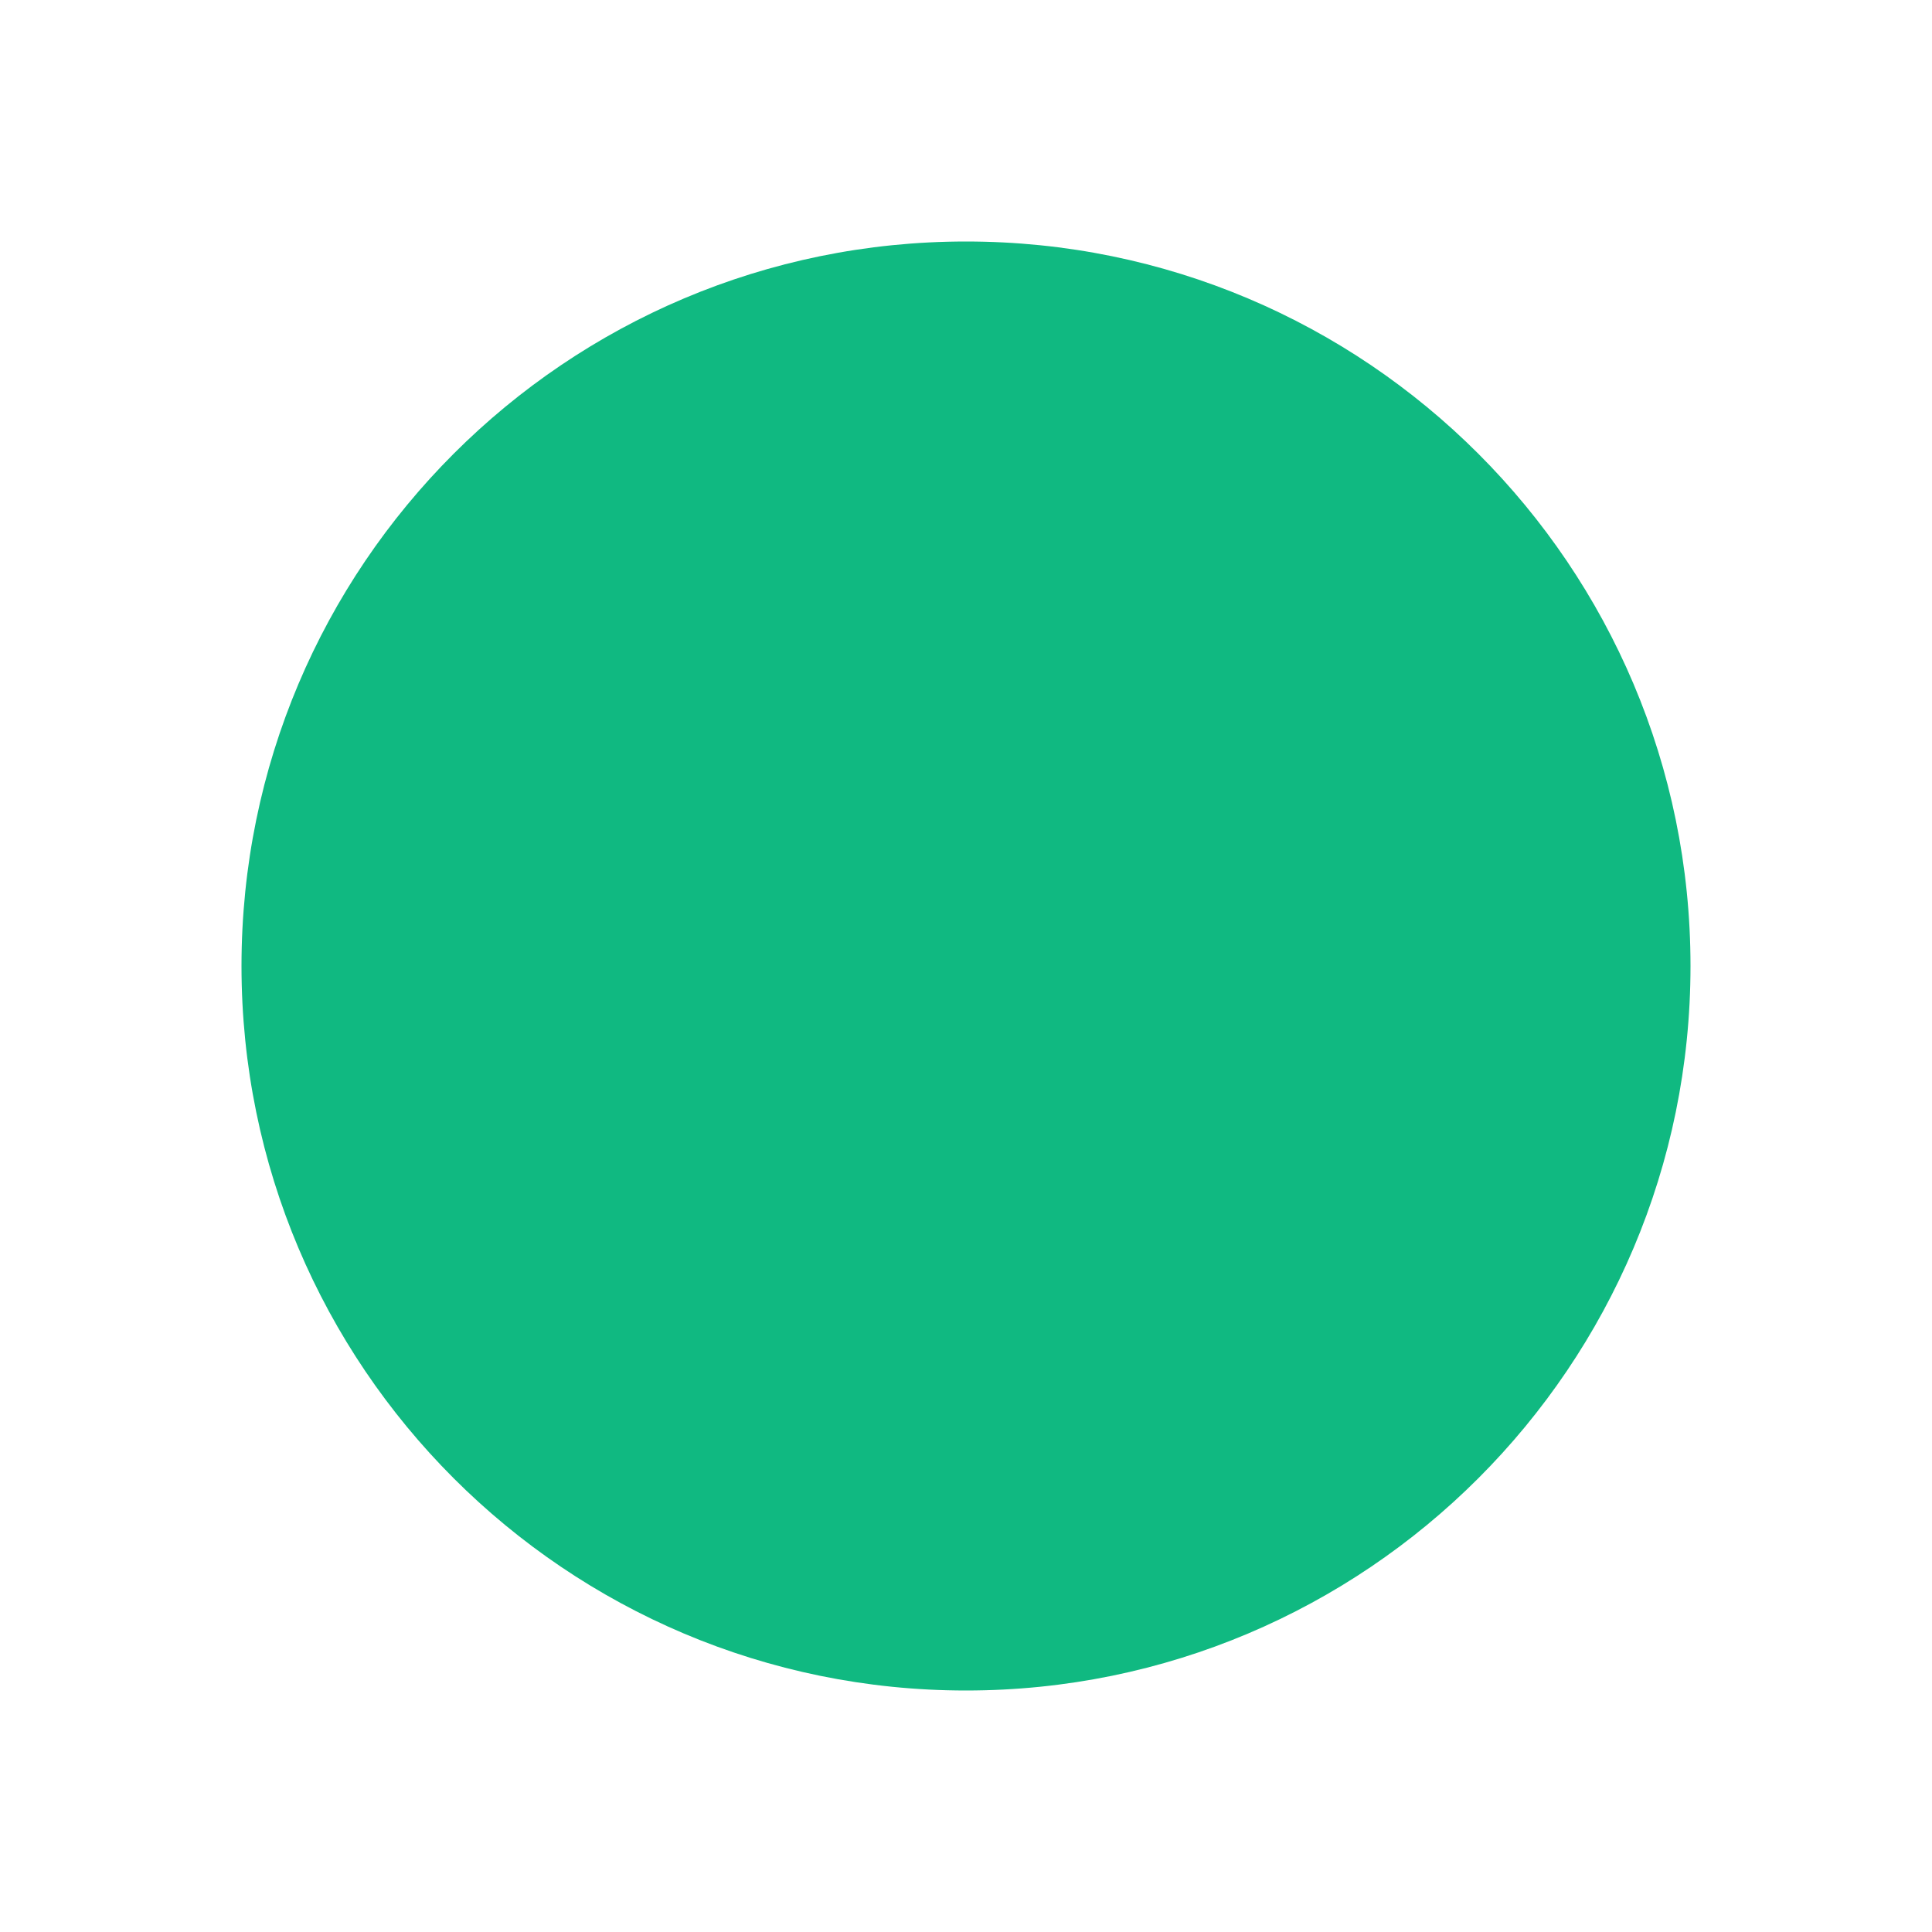
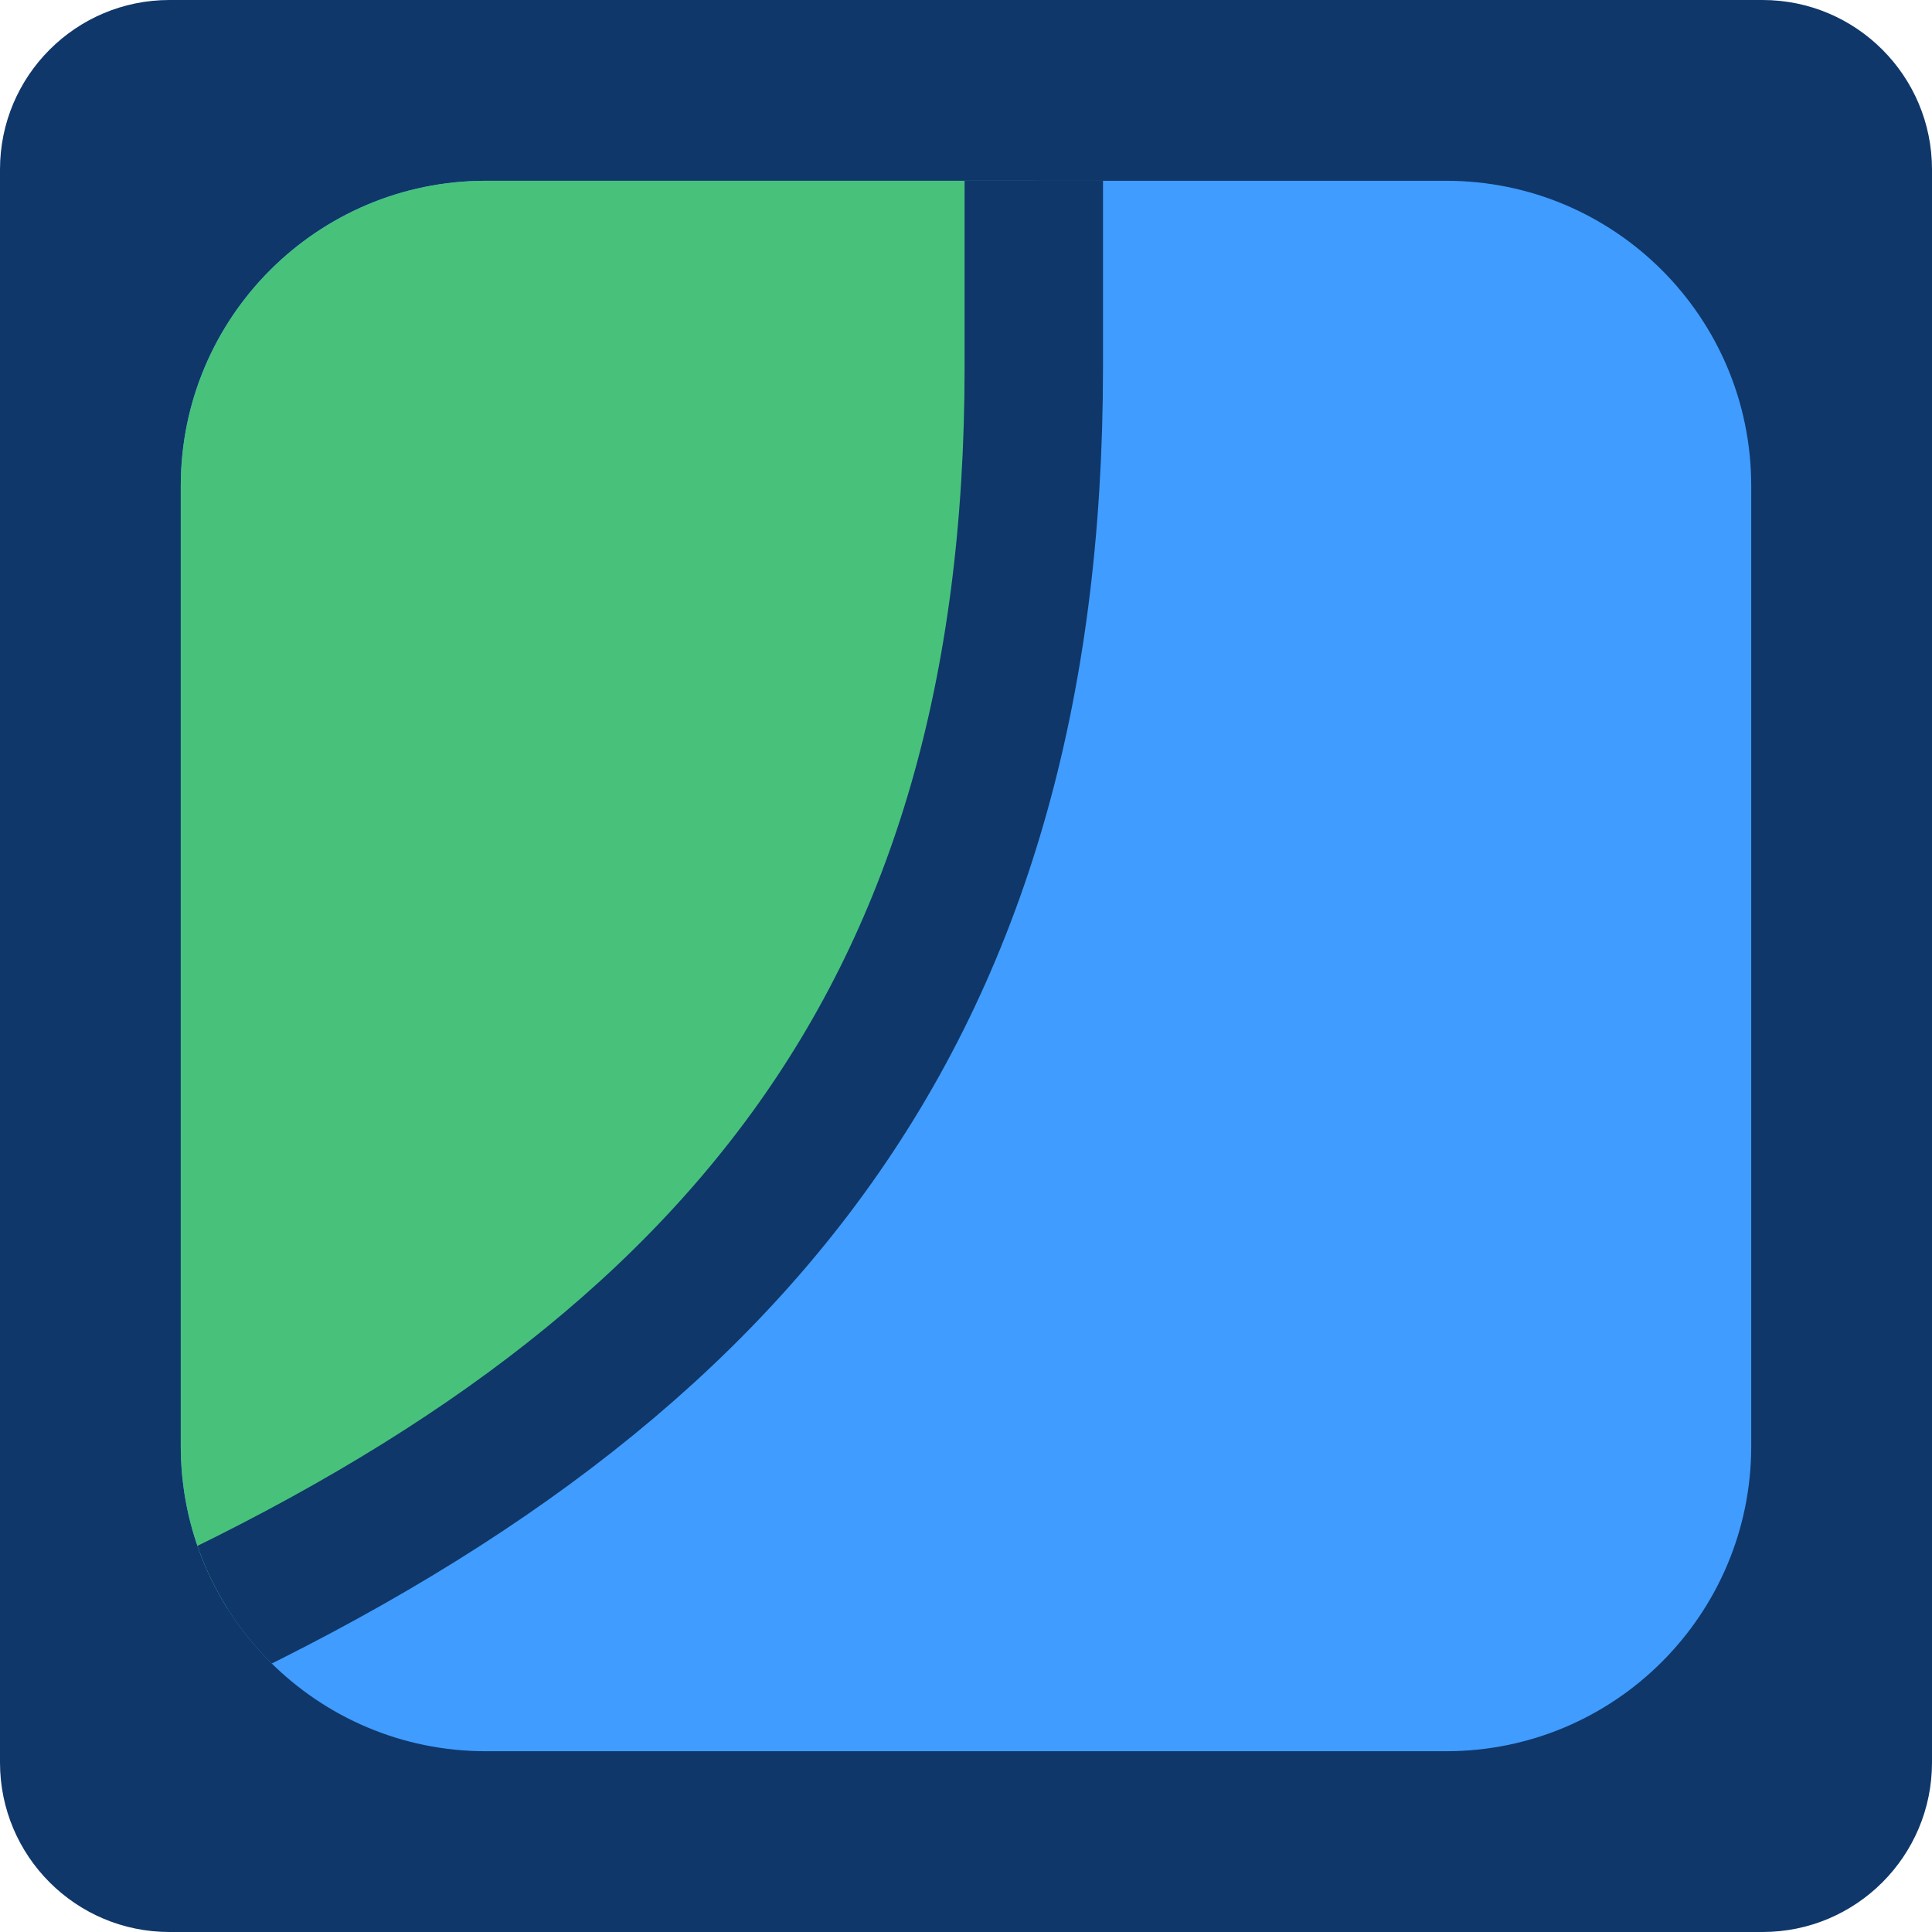
- <svg xmlns="http://www.w3.org/2000/svg" viewBox="0 0 24 24">
-   <circle cx="12" cy="12" r="9" fill="#10b981" />
+ <svg xmlns="http://www.w3.org/2000/svg" viewBox="0 0 342 342">
+   <rect width="342" height="342" rx="30" fill="#0f3769" />
+   <clipPath id="i">
+     <rect x="32" y="32" width="278" height="278" rx="54" />
+   </clipPath>
+   <g clip-path="url(#i)">
+     <rect width="342" height="342" fill="#409cff" />
+     <path d="M0 0 H183 V65 C183 180 129.4 245 24.7 292 L0 292 Z" fill="#48c27b" />
+     <path d="M183 0 V65 C183 180 129.4 245 24.7 292" fill="none" stroke="#0f3769" stroke-width="24.5" />
+   </g>
</svg>
